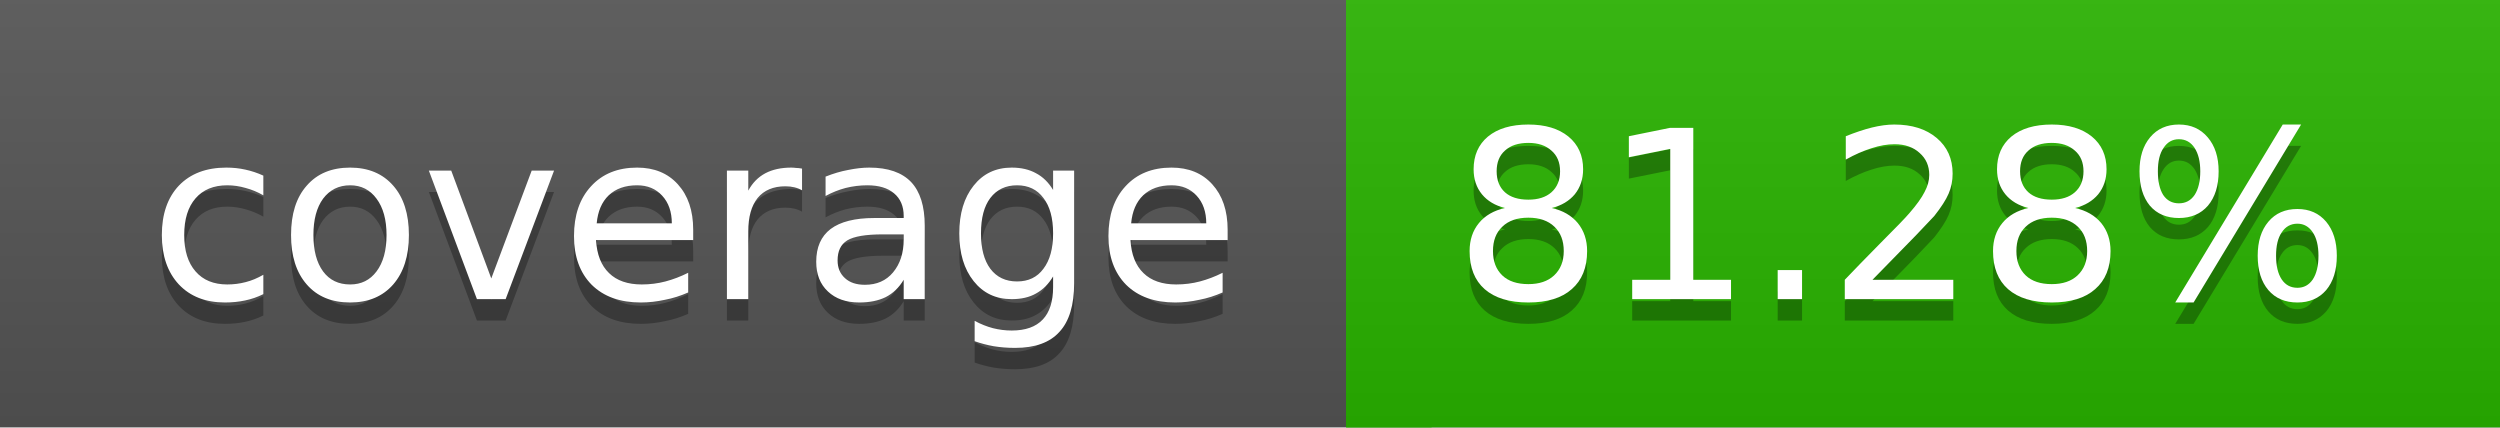
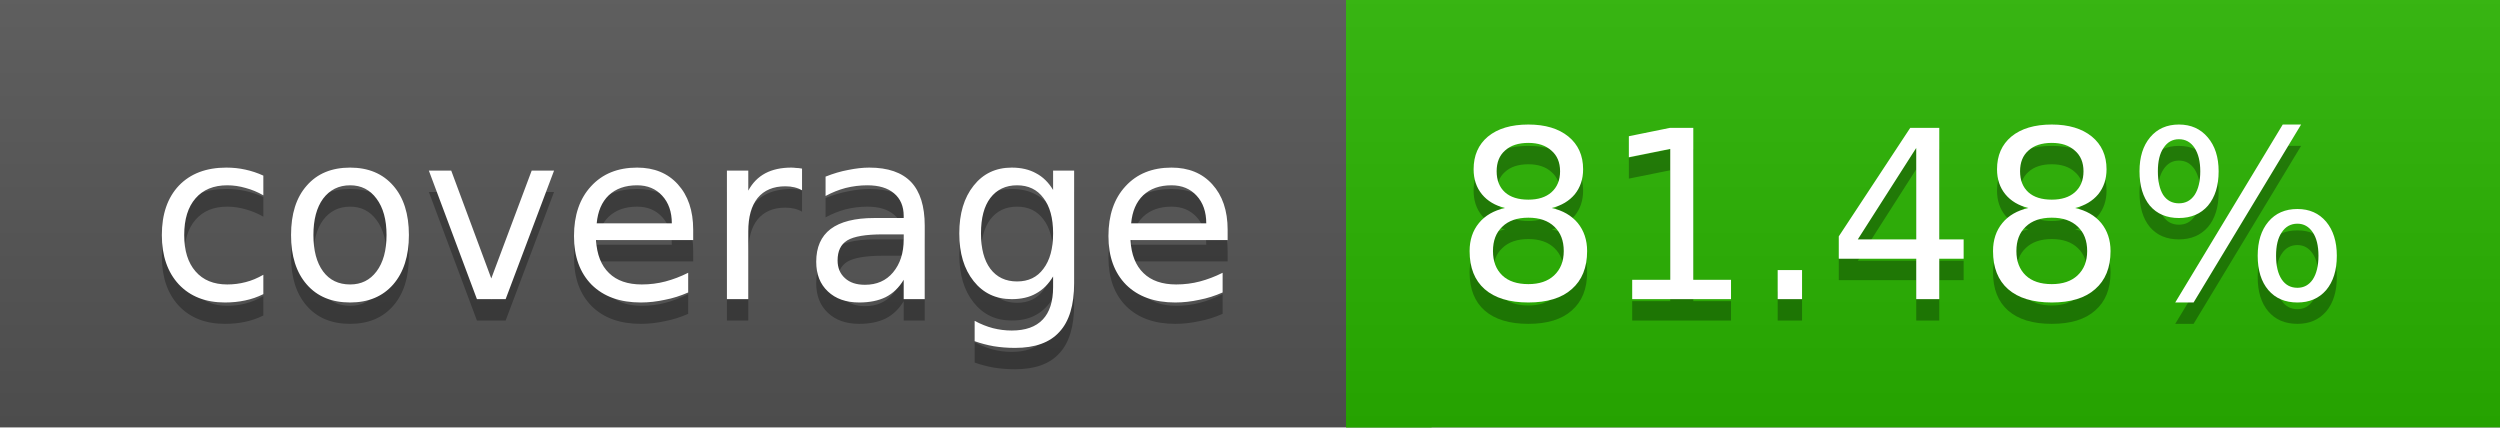
<svg xmlns="http://www.w3.org/2000/svg" width="117" height="20">
  <linearGradient id="a" x2="0" y2="100%">
    <stop offset="0" stop-color="#bbb" stop-opacity=".1" />
    <stop offset="1" stop-opacity=".1" />
  </linearGradient>
  <rect rx="0" width="117" height="20" fill="#555" />
  <rect rx="0" x="63" width="54" height="20" fill="#29b400" />
  <path fill="#29b400" d="M63 0h4v20h-4z" />
  <rect rx="0" width="117" height="20" fill="url(#a)" />
  <g fill="#fff" text-anchor="middle" font-family="DejaVu Sans,Verdana,Geneva,sans-serif" font-size="11">
    <text x="32.5" y="15" fill="#010101" fill-opacity=".3">coverage</text>
    <text x="32.5" y="14">coverage</text>
-     <text x="89" y="15" fill="#010101" fill-opacity=".3">81.28%</text>
-     <text x="89" y="14">81.28%</text>
+     <text x="89" y="15" fill="#010101" fill-opacity=".3">81.48%</text>
+     <text x="89" y="14">81.48%</text>
  </g>
</svg>
